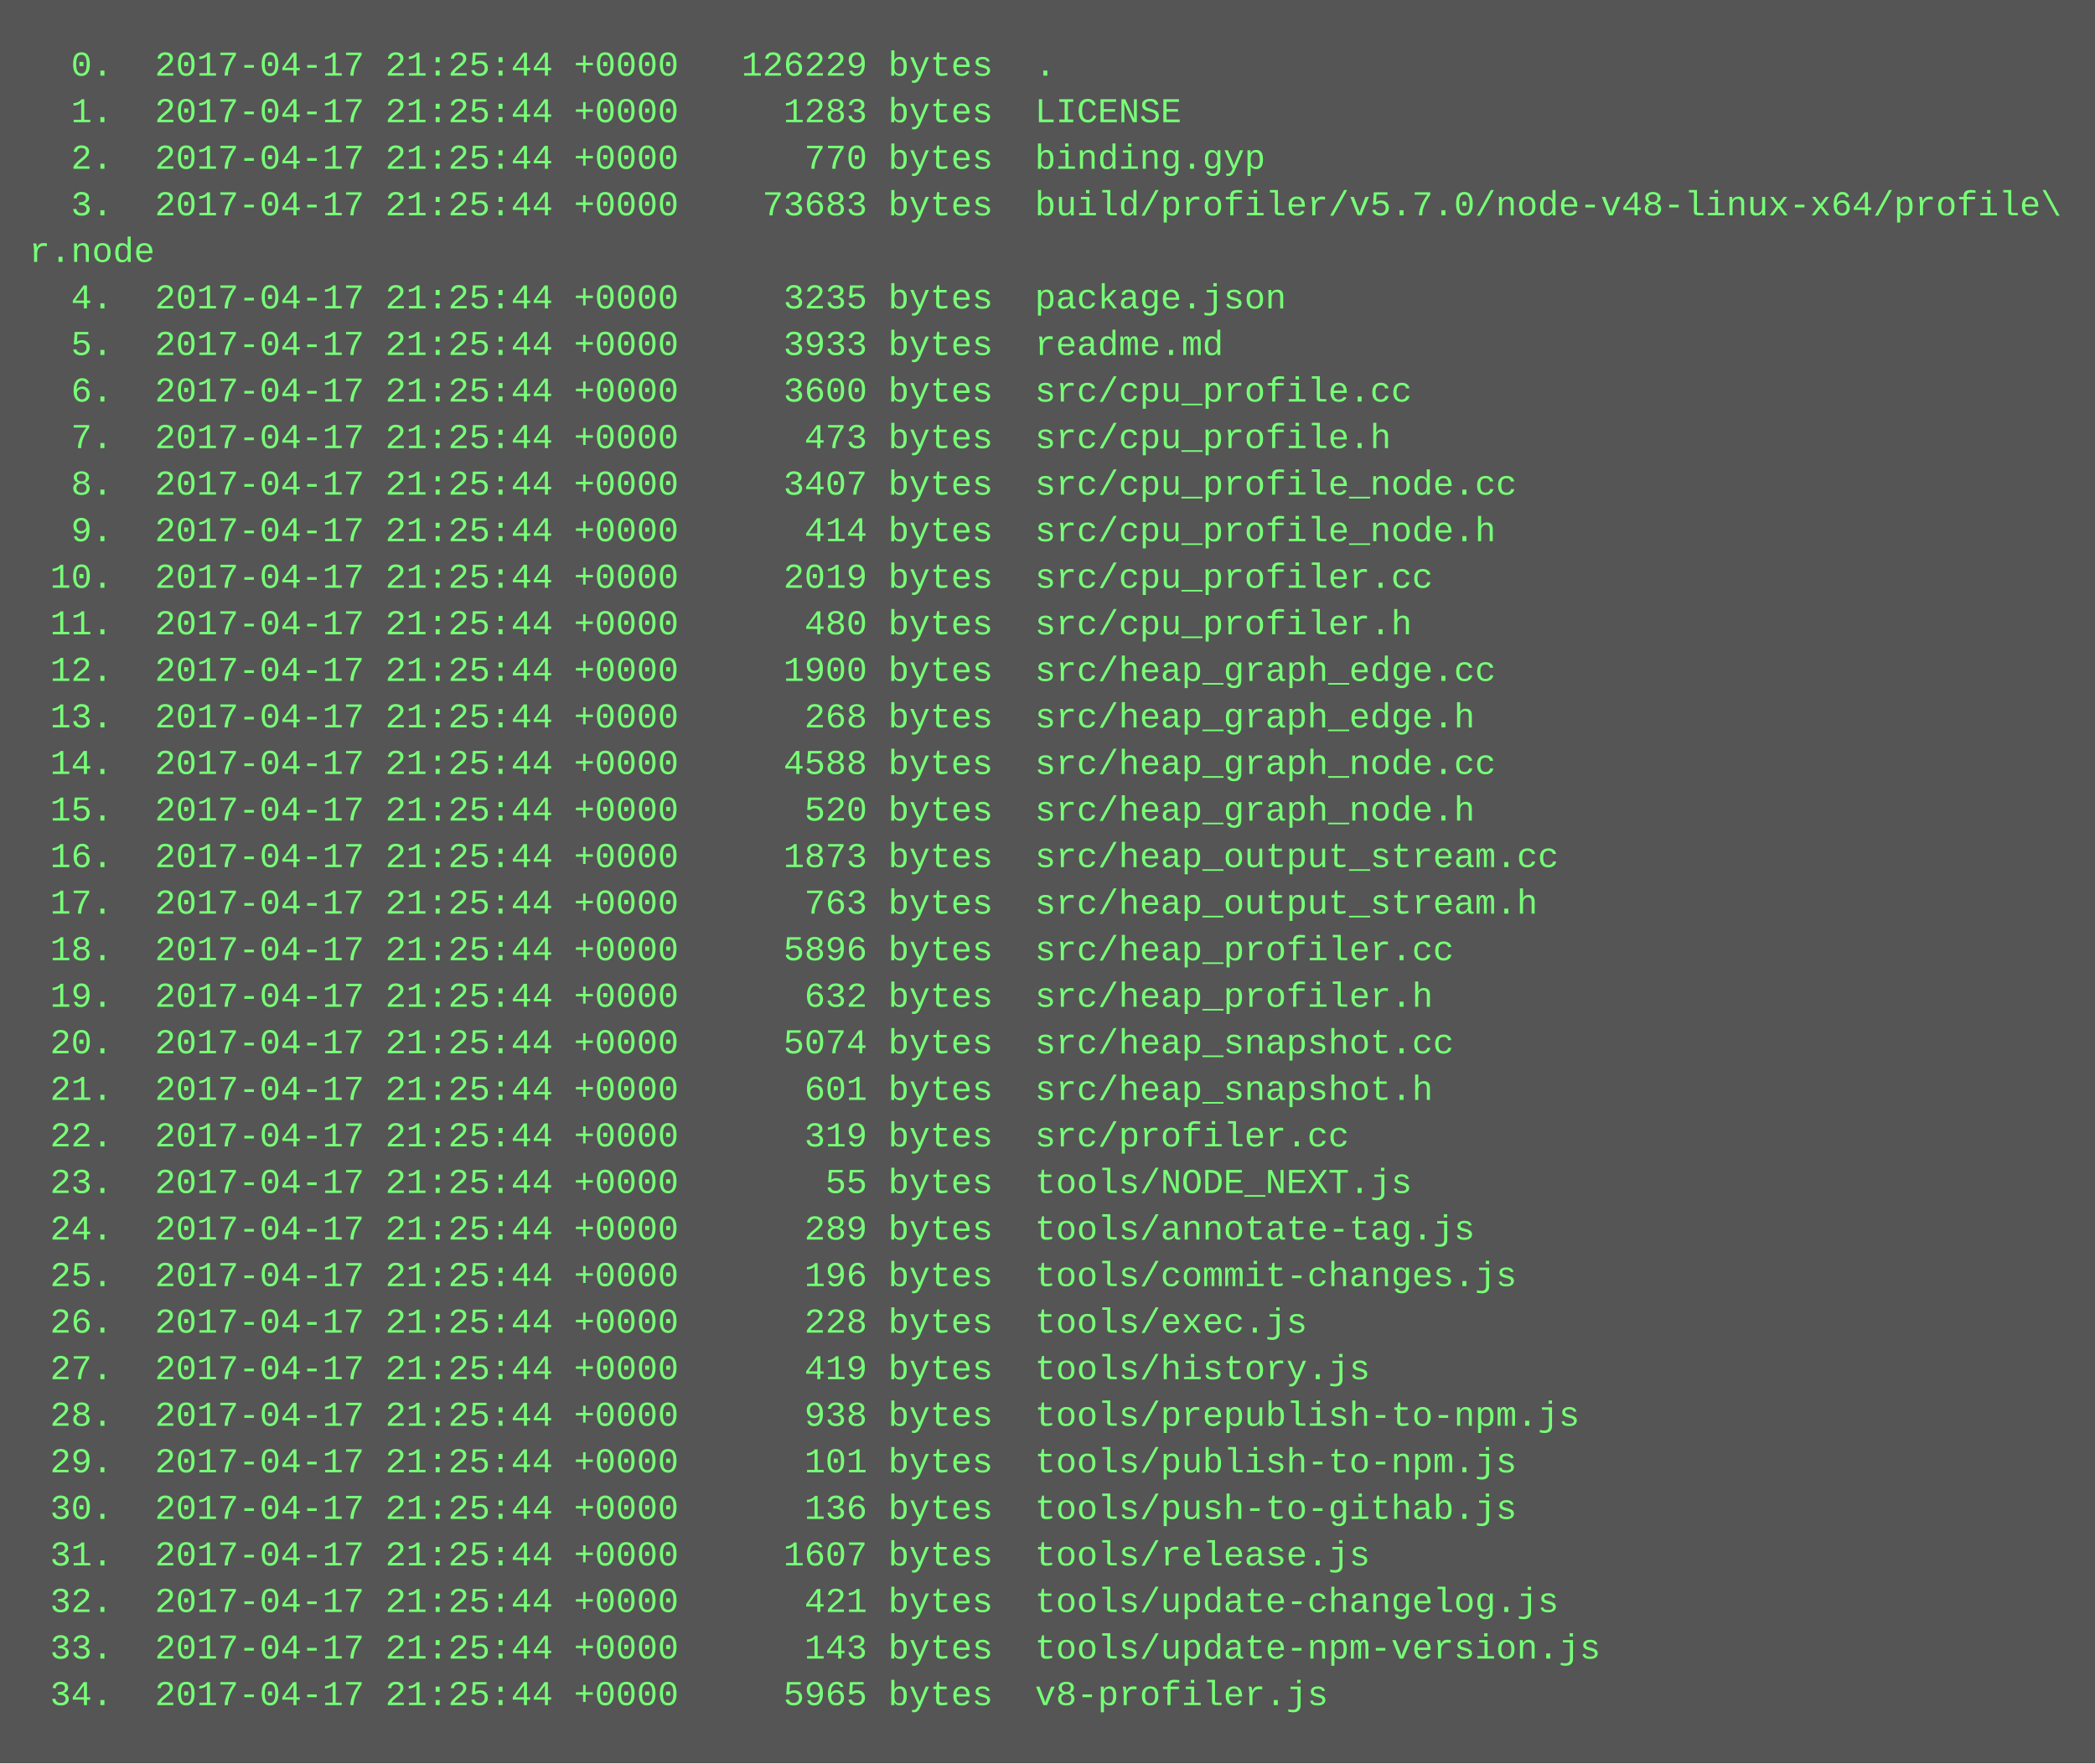
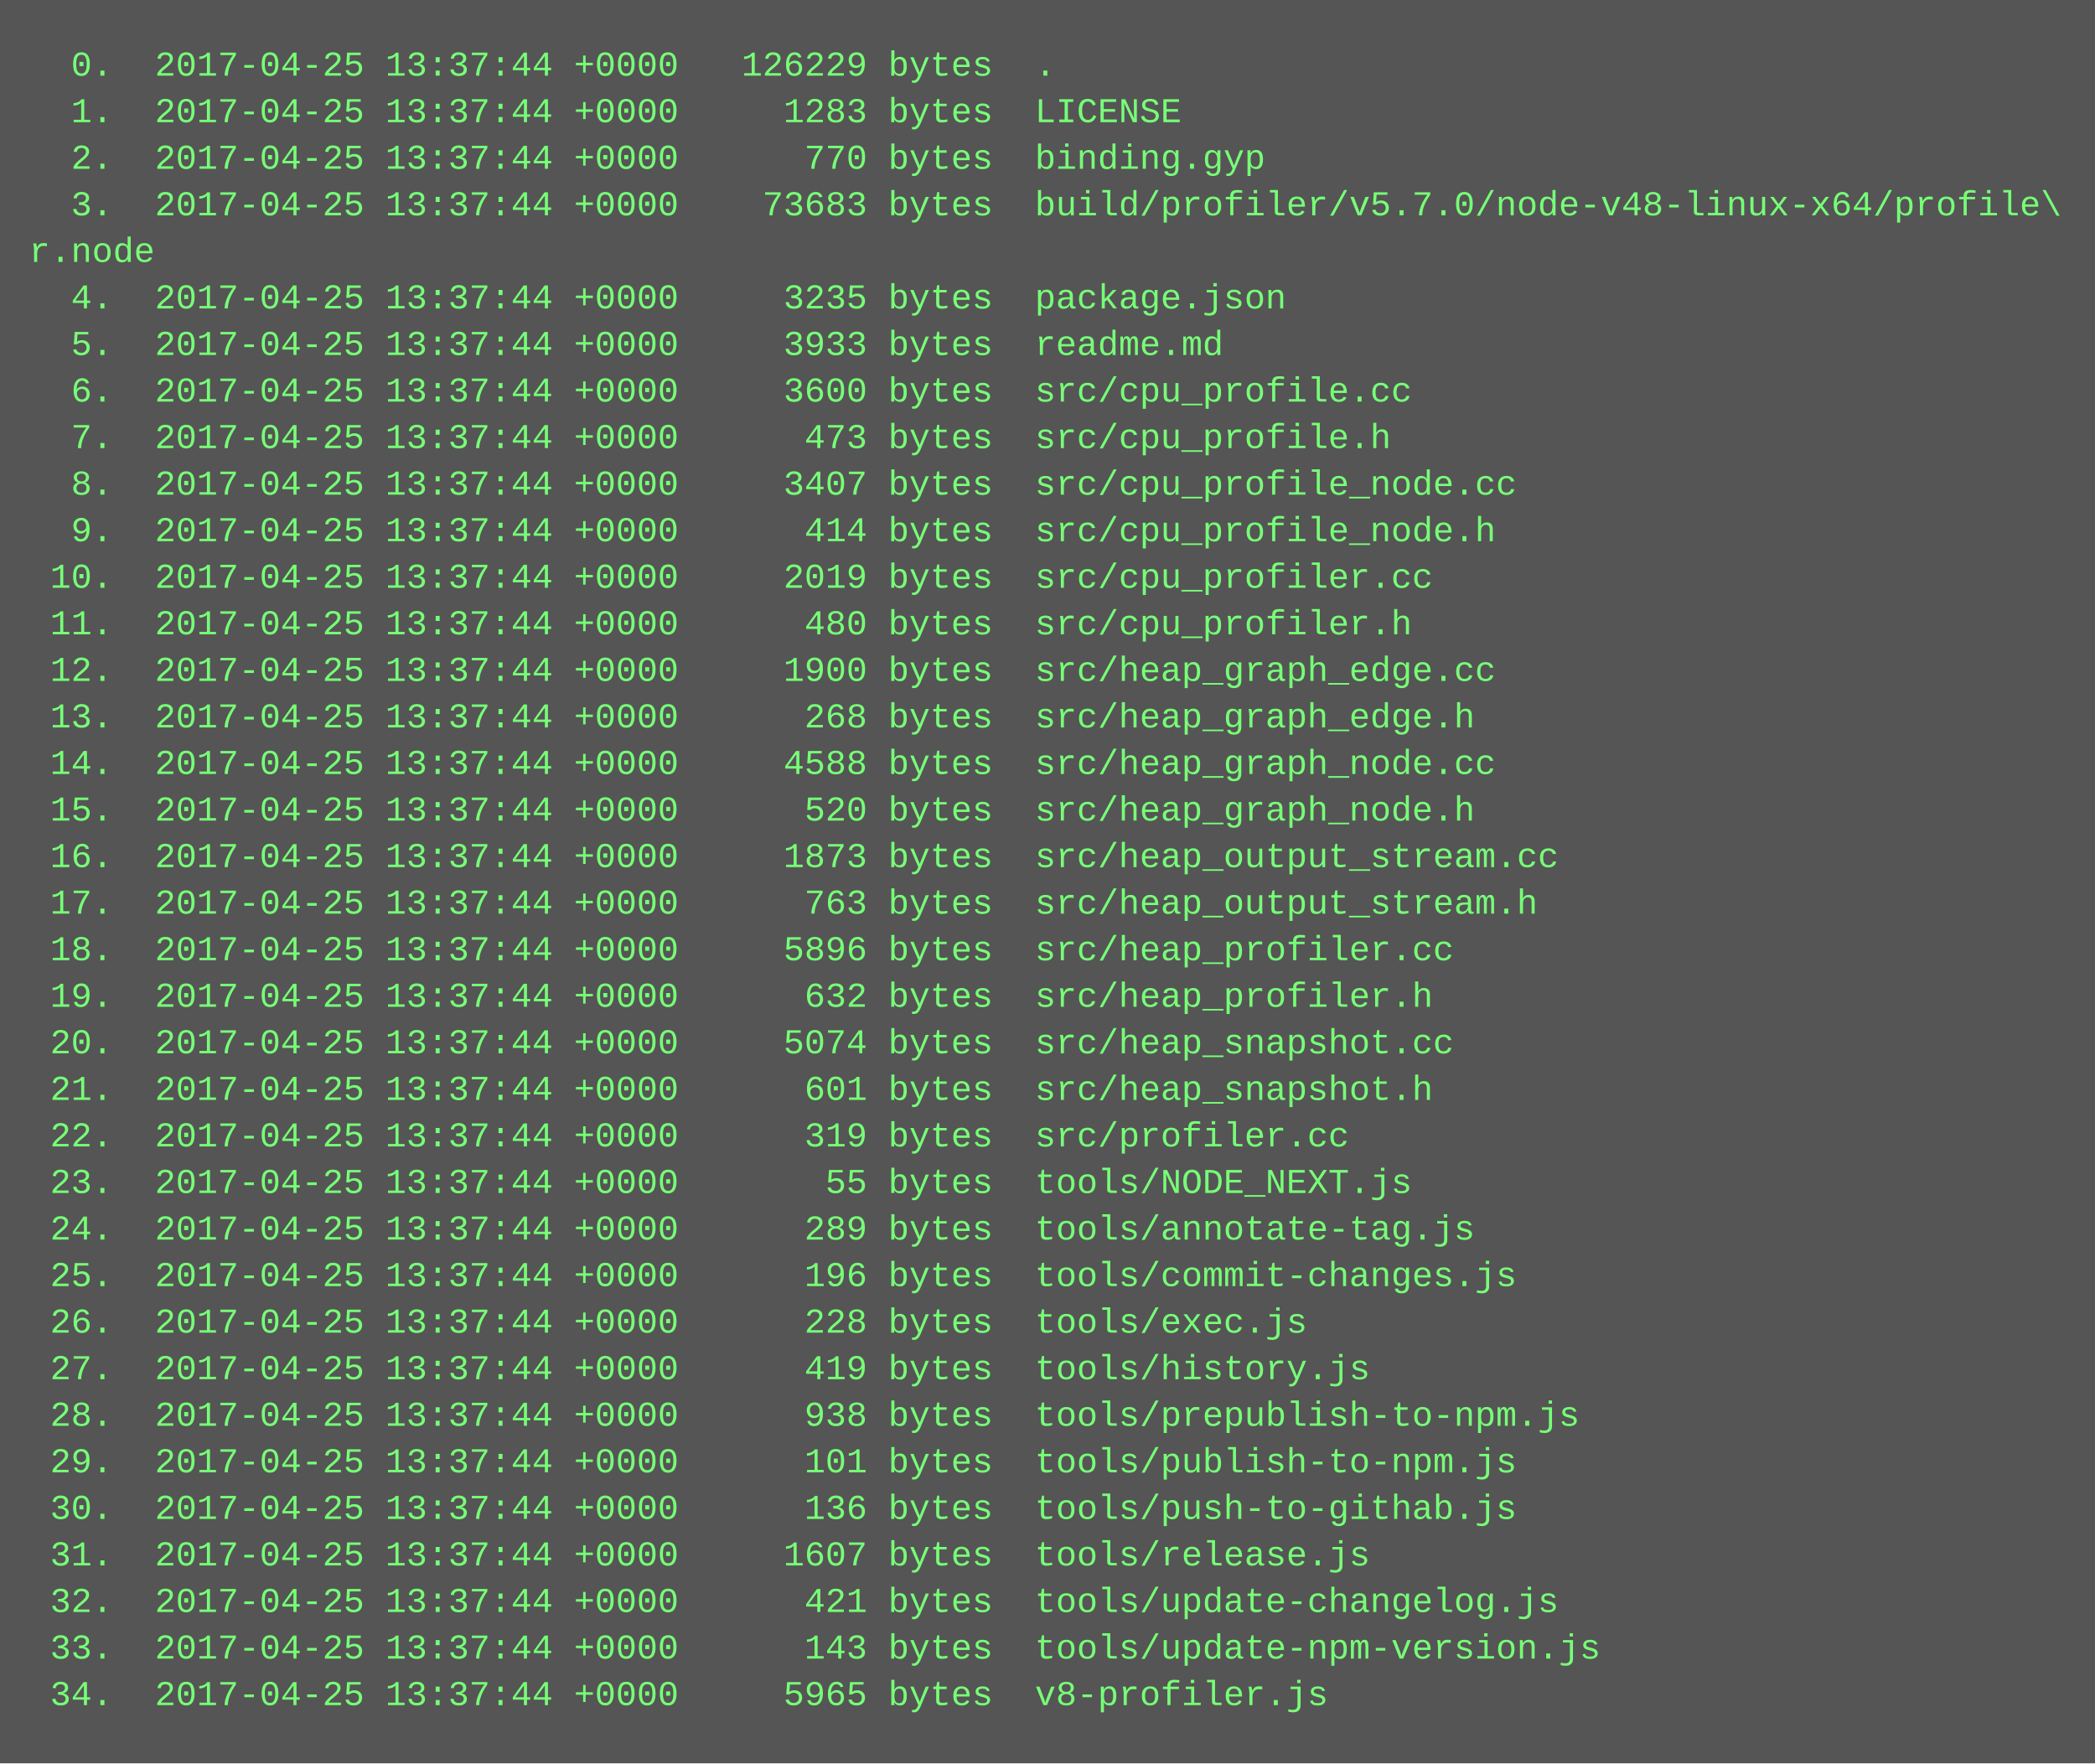
<svg xmlns="http://www.w3.org/2000/svg" height="606" width="720">
  <rect height="606" fill="#555" width="720" />
  <text fill="#7f7" font-family="Courier New" font-size="12" xml:space="preserve">
-     <tspan x="10" y="26">  0.  2017-04-17 21:25:44 +0000   126229 bytes  .</tspan>
-     <tspan x="10" y="42">  1.  2017-04-17 21:25:44 +0000     1283 bytes  LICENSE</tspan>
-     <tspan x="10" y="58">  2.  2017-04-17 21:25:44 +0000      770 bytes  binding.gyp</tspan>
-     <tspan x="10" y="74">  3.  2017-04-17 21:25:44 +0000    73683 bytes  build/profiler/v5.7.0/node-v48-linux-x64/profile\</tspan>
+     <tspan x="10" y="26">  0.  2017-04-25 13:37:44 +0000   126229 bytes  .</tspan>
+     <tspan x="10" y="42">  1.  2017-04-25 13:37:44 +0000     1283 bytes  LICENSE</tspan>
+     <tspan x="10" y="58">  2.  2017-04-25 13:37:44 +0000      770 bytes  binding.gyp</tspan>
+     <tspan x="10" y="74">  3.  2017-04-25 13:37:44 +0000    73683 bytes  build/profiler/v5.7.0/node-v48-linux-x64/profile\</tspan>
    <tspan x="10" y="90">r.node</tspan>
-     <tspan x="10" y="106">  4.  2017-04-17 21:25:44 +0000     3235 bytes  package.json</tspan>
-     <tspan x="10" y="122">  5.  2017-04-17 21:25:44 +0000     3933 bytes  readme.md</tspan>
-     <tspan x="10" y="138">  6.  2017-04-17 21:25:44 +0000     3600 bytes  src/cpu_profile.cc</tspan>
-     <tspan x="10" y="154">  7.  2017-04-17 21:25:44 +0000      473 bytes  src/cpu_profile.h</tspan>
-     <tspan x="10" y="170">  8.  2017-04-17 21:25:44 +0000     3407 bytes  src/cpu_profile_node.cc</tspan>
-     <tspan x="10" y="186">  9.  2017-04-17 21:25:44 +0000      414 bytes  src/cpu_profile_node.h</tspan>
-     <tspan x="10" y="202"> 10.  2017-04-17 21:25:44 +0000     2019 bytes  src/cpu_profiler.cc</tspan>
-     <tspan x="10" y="218"> 11.  2017-04-17 21:25:44 +0000      480 bytes  src/cpu_profiler.h</tspan>
-     <tspan x="10" y="234"> 12.  2017-04-17 21:25:44 +0000     1900 bytes  src/heap_graph_edge.cc</tspan>
-     <tspan x="10" y="250"> 13.  2017-04-17 21:25:44 +0000      268 bytes  src/heap_graph_edge.h</tspan>
-     <tspan x="10" y="266"> 14.  2017-04-17 21:25:44 +0000     4588 bytes  src/heap_graph_node.cc</tspan>
-     <tspan x="10" y="282"> 15.  2017-04-17 21:25:44 +0000      520 bytes  src/heap_graph_node.h</tspan>
-     <tspan x="10" y="298"> 16.  2017-04-17 21:25:44 +0000     1873 bytes  src/heap_output_stream.cc</tspan>
-     <tspan x="10" y="314"> 17.  2017-04-17 21:25:44 +0000      763 bytes  src/heap_output_stream.h</tspan>
-     <tspan x="10" y="330"> 18.  2017-04-17 21:25:44 +0000     5896 bytes  src/heap_profiler.cc</tspan>
-     <tspan x="10" y="346"> 19.  2017-04-17 21:25:44 +0000      632 bytes  src/heap_profiler.h</tspan>
-     <tspan x="10" y="362"> 20.  2017-04-17 21:25:44 +0000     5074 bytes  src/heap_snapshot.cc</tspan>
-     <tspan x="10" y="378"> 21.  2017-04-17 21:25:44 +0000      601 bytes  src/heap_snapshot.h</tspan>
-     <tspan x="10" y="394"> 22.  2017-04-17 21:25:44 +0000      319 bytes  src/profiler.cc</tspan>
-     <tspan x="10" y="410"> 23.  2017-04-17 21:25:44 +0000       55 bytes  tools/NODE_NEXT.js</tspan>
-     <tspan x="10" y="426"> 24.  2017-04-17 21:25:44 +0000      289 bytes  tools/annotate-tag.js</tspan>
-     <tspan x="10" y="442"> 25.  2017-04-17 21:25:44 +0000      196 bytes  tools/commit-changes.js</tspan>
-     <tspan x="10" y="458"> 26.  2017-04-17 21:25:44 +0000      228 bytes  tools/exec.js</tspan>
-     <tspan x="10" y="474"> 27.  2017-04-17 21:25:44 +0000      419 bytes  tools/history.js</tspan>
-     <tspan x="10" y="490"> 28.  2017-04-17 21:25:44 +0000      938 bytes  tools/prepublish-to-npm.js</tspan>
-     <tspan x="10" y="506"> 29.  2017-04-17 21:25:44 +0000      101 bytes  tools/publish-to-npm.js</tspan>
-     <tspan x="10" y="522"> 30.  2017-04-17 21:25:44 +0000      136 bytes  tools/push-to-githab.js</tspan>
-     <tspan x="10" y="538"> 31.  2017-04-17 21:25:44 +0000     1607 bytes  tools/release.js</tspan>
-     <tspan x="10" y="554"> 32.  2017-04-17 21:25:44 +0000      421 bytes  tools/update-changelog.js</tspan>
-     <tspan x="10" y="570"> 33.  2017-04-17 21:25:44 +0000      143 bytes  tools/update-npm-version.js</tspan>
-     <tspan x="10" y="586"> 34.  2017-04-17 21:25:44 +0000     5965 bytes  v8-profiler.js</tspan>
+     <tspan x="10" y="106">  4.  2017-04-25 13:37:44 +0000     3235 bytes  package.json</tspan>
+     <tspan x="10" y="122">  5.  2017-04-25 13:37:44 +0000     3933 bytes  readme.md</tspan>
+     <tspan x="10" y="138">  6.  2017-04-25 13:37:44 +0000     3600 bytes  src/cpu_profile.cc</tspan>
+     <tspan x="10" y="154">  7.  2017-04-25 13:37:44 +0000      473 bytes  src/cpu_profile.h</tspan>
+     <tspan x="10" y="170">  8.  2017-04-25 13:37:44 +0000     3407 bytes  src/cpu_profile_node.cc</tspan>
+     <tspan x="10" y="186">  9.  2017-04-25 13:37:44 +0000      414 bytes  src/cpu_profile_node.h</tspan>
+     <tspan x="10" y="202"> 10.  2017-04-25 13:37:44 +0000     2019 bytes  src/cpu_profiler.cc</tspan>
+     <tspan x="10" y="218"> 11.  2017-04-25 13:37:44 +0000      480 bytes  src/cpu_profiler.h</tspan>
+     <tspan x="10" y="234"> 12.  2017-04-25 13:37:44 +0000     1900 bytes  src/heap_graph_edge.cc</tspan>
+     <tspan x="10" y="250"> 13.  2017-04-25 13:37:44 +0000      268 bytes  src/heap_graph_edge.h</tspan>
+     <tspan x="10" y="266"> 14.  2017-04-25 13:37:44 +0000     4588 bytes  src/heap_graph_node.cc</tspan>
+     <tspan x="10" y="282"> 15.  2017-04-25 13:37:44 +0000      520 bytes  src/heap_graph_node.h</tspan>
+     <tspan x="10" y="298"> 16.  2017-04-25 13:37:44 +0000     1873 bytes  src/heap_output_stream.cc</tspan>
+     <tspan x="10" y="314"> 17.  2017-04-25 13:37:44 +0000      763 bytes  src/heap_output_stream.h</tspan>
+     <tspan x="10" y="330"> 18.  2017-04-25 13:37:44 +0000     5896 bytes  src/heap_profiler.cc</tspan>
+     <tspan x="10" y="346"> 19.  2017-04-25 13:37:44 +0000      632 bytes  src/heap_profiler.h</tspan>
+     <tspan x="10" y="362"> 20.  2017-04-25 13:37:44 +0000     5074 bytes  src/heap_snapshot.cc</tspan>
+     <tspan x="10" y="378"> 21.  2017-04-25 13:37:44 +0000      601 bytes  src/heap_snapshot.h</tspan>
+     <tspan x="10" y="394"> 22.  2017-04-25 13:37:44 +0000      319 bytes  src/profiler.cc</tspan>
+     <tspan x="10" y="410"> 23.  2017-04-25 13:37:44 +0000       55 bytes  tools/NODE_NEXT.js</tspan>
+     <tspan x="10" y="426"> 24.  2017-04-25 13:37:44 +0000      289 bytes  tools/annotate-tag.js</tspan>
+     <tspan x="10" y="442"> 25.  2017-04-25 13:37:44 +0000      196 bytes  tools/commit-changes.js</tspan>
+     <tspan x="10" y="458"> 26.  2017-04-25 13:37:44 +0000      228 bytes  tools/exec.js</tspan>
+     <tspan x="10" y="474"> 27.  2017-04-25 13:37:44 +0000      419 bytes  tools/history.js</tspan>
+     <tspan x="10" y="490"> 28.  2017-04-25 13:37:44 +0000      938 bytes  tools/prepublish-to-npm.js</tspan>
+     <tspan x="10" y="506"> 29.  2017-04-25 13:37:44 +0000      101 bytes  tools/publish-to-npm.js</tspan>
+     <tspan x="10" y="522"> 30.  2017-04-25 13:37:44 +0000      136 bytes  tools/push-to-githab.js</tspan>
+     <tspan x="10" y="538"> 31.  2017-04-25 13:37:44 +0000     1607 bytes  tools/release.js</tspan>
+     <tspan x="10" y="554"> 32.  2017-04-25 13:37:44 +0000      421 bytes  tools/update-changelog.js</tspan>
+     <tspan x="10" y="570"> 33.  2017-04-25 13:37:44 +0000      143 bytes  tools/update-npm-version.js</tspan>
+     <tspan x="10" y="586"> 34.  2017-04-25 13:37:44 +0000     5965 bytes  v8-profiler.js</tspan>
  </text>
</svg>
